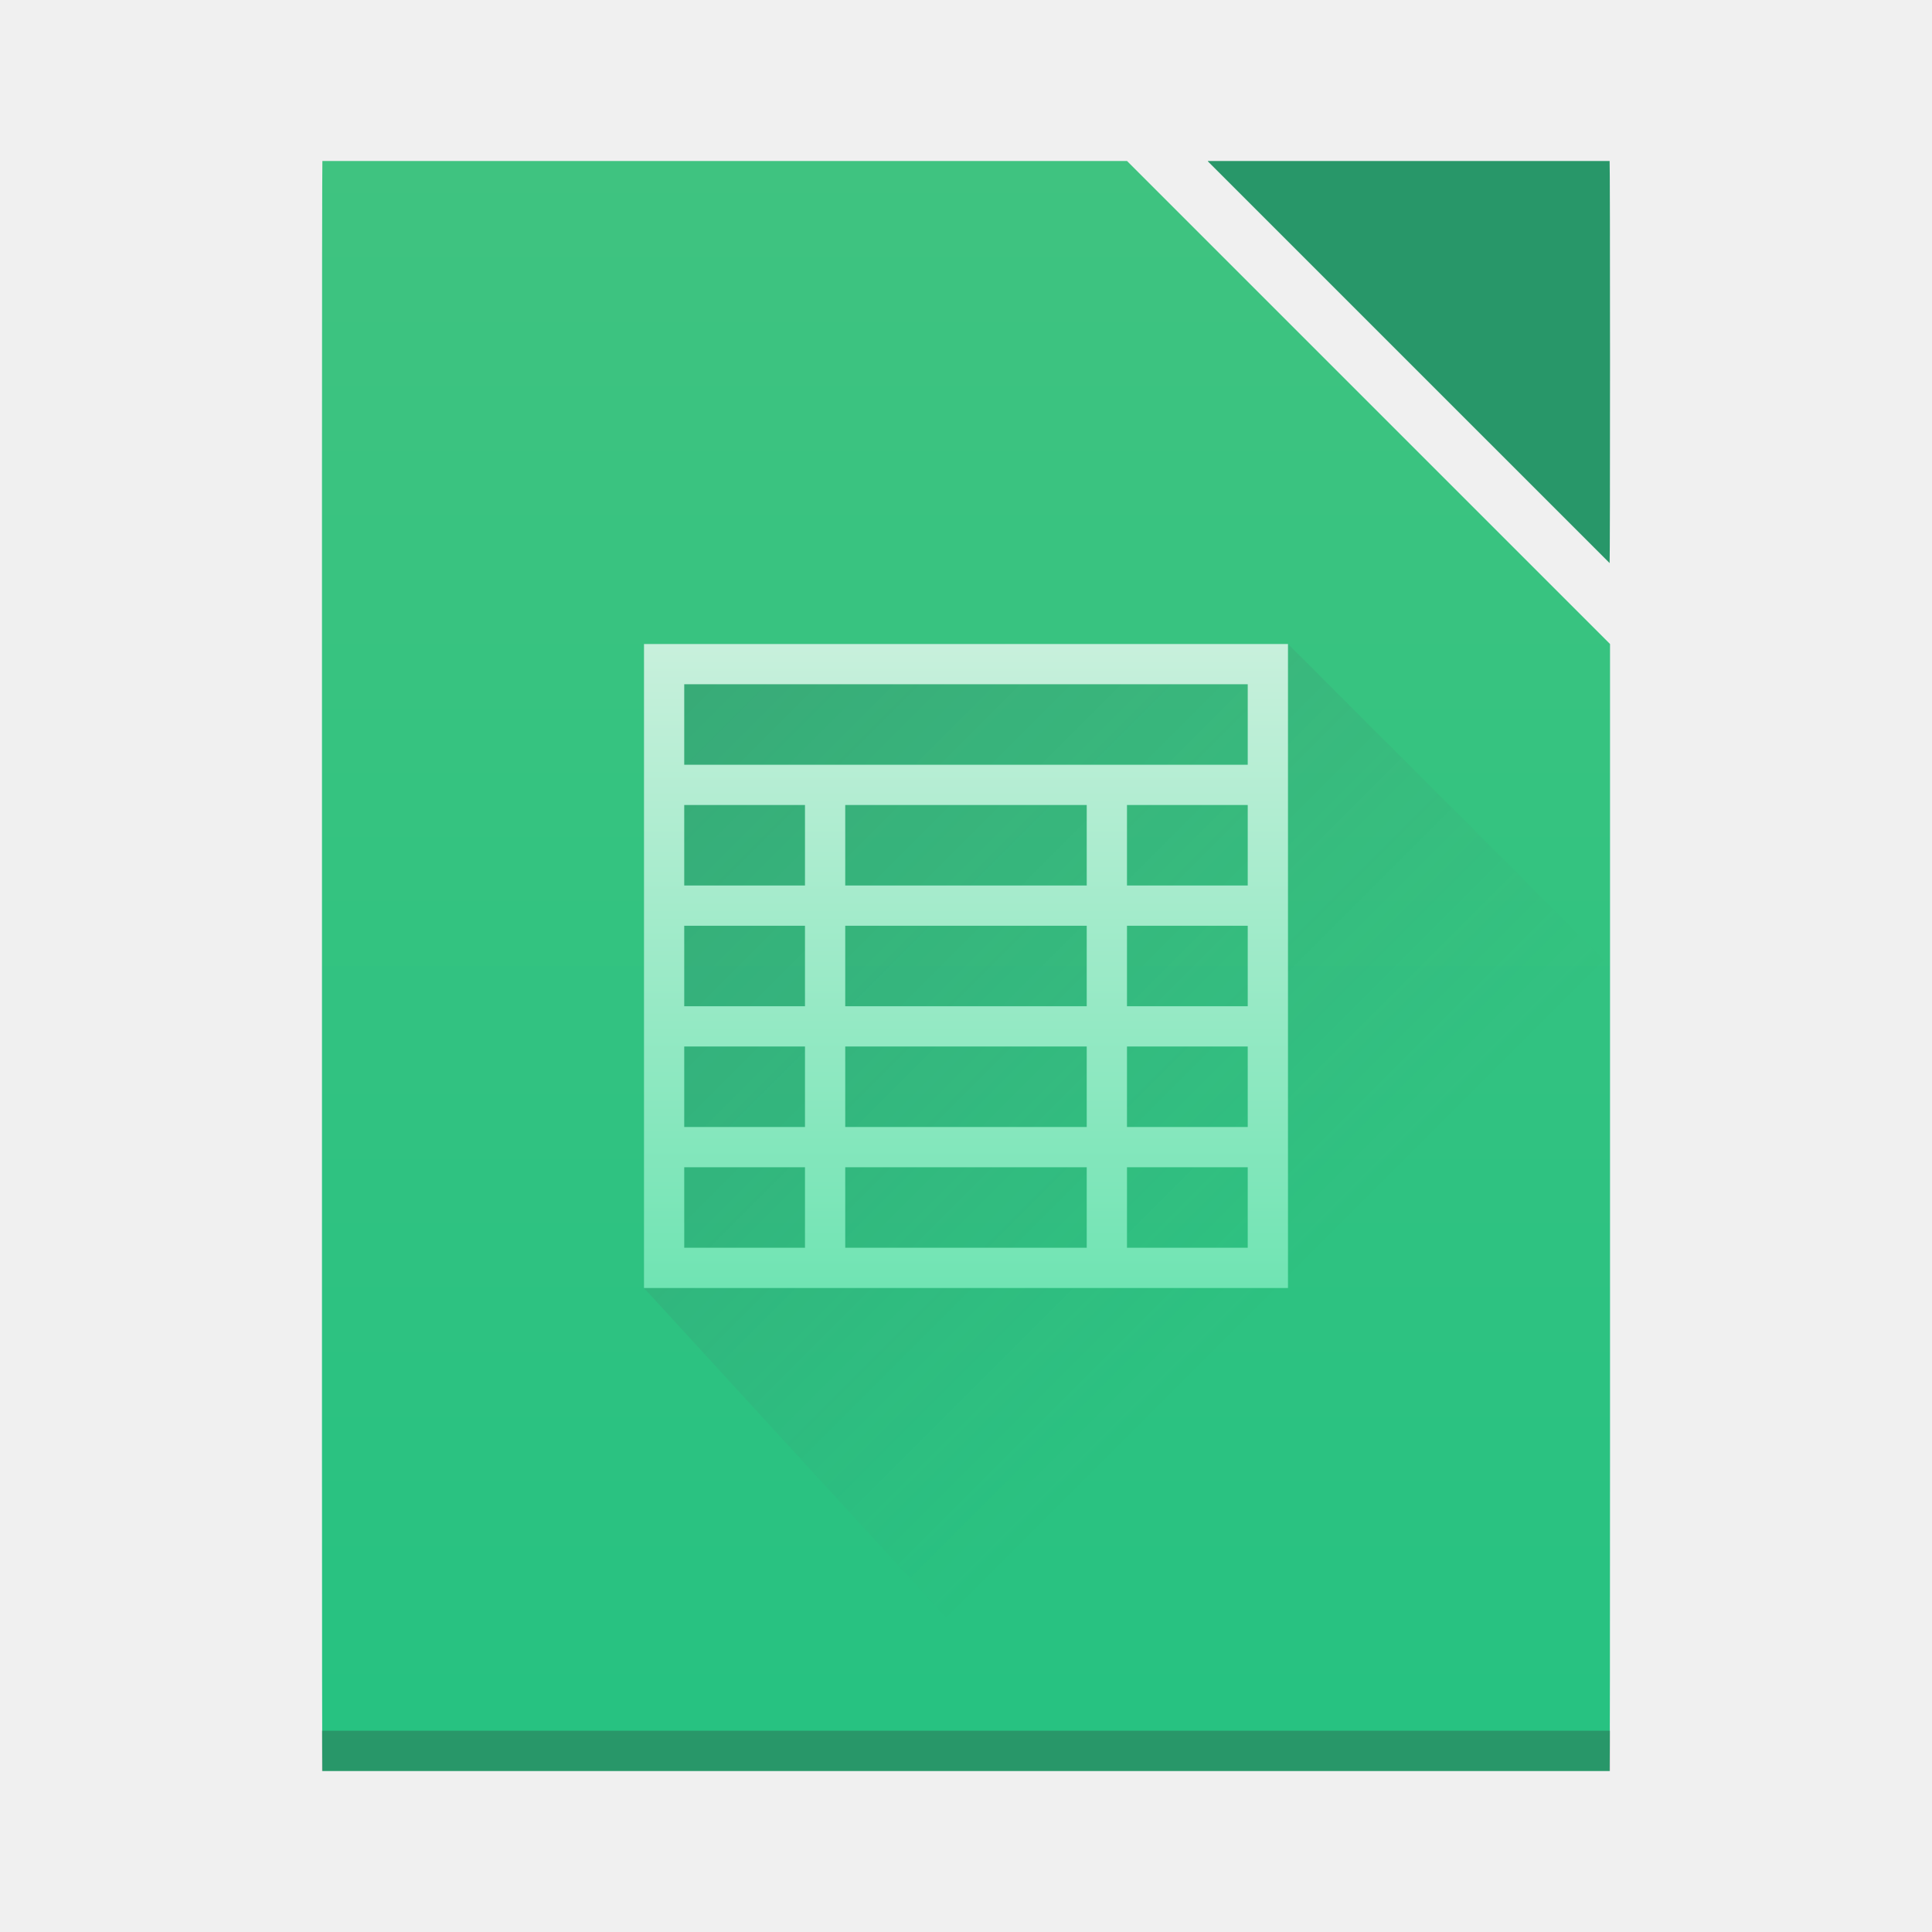
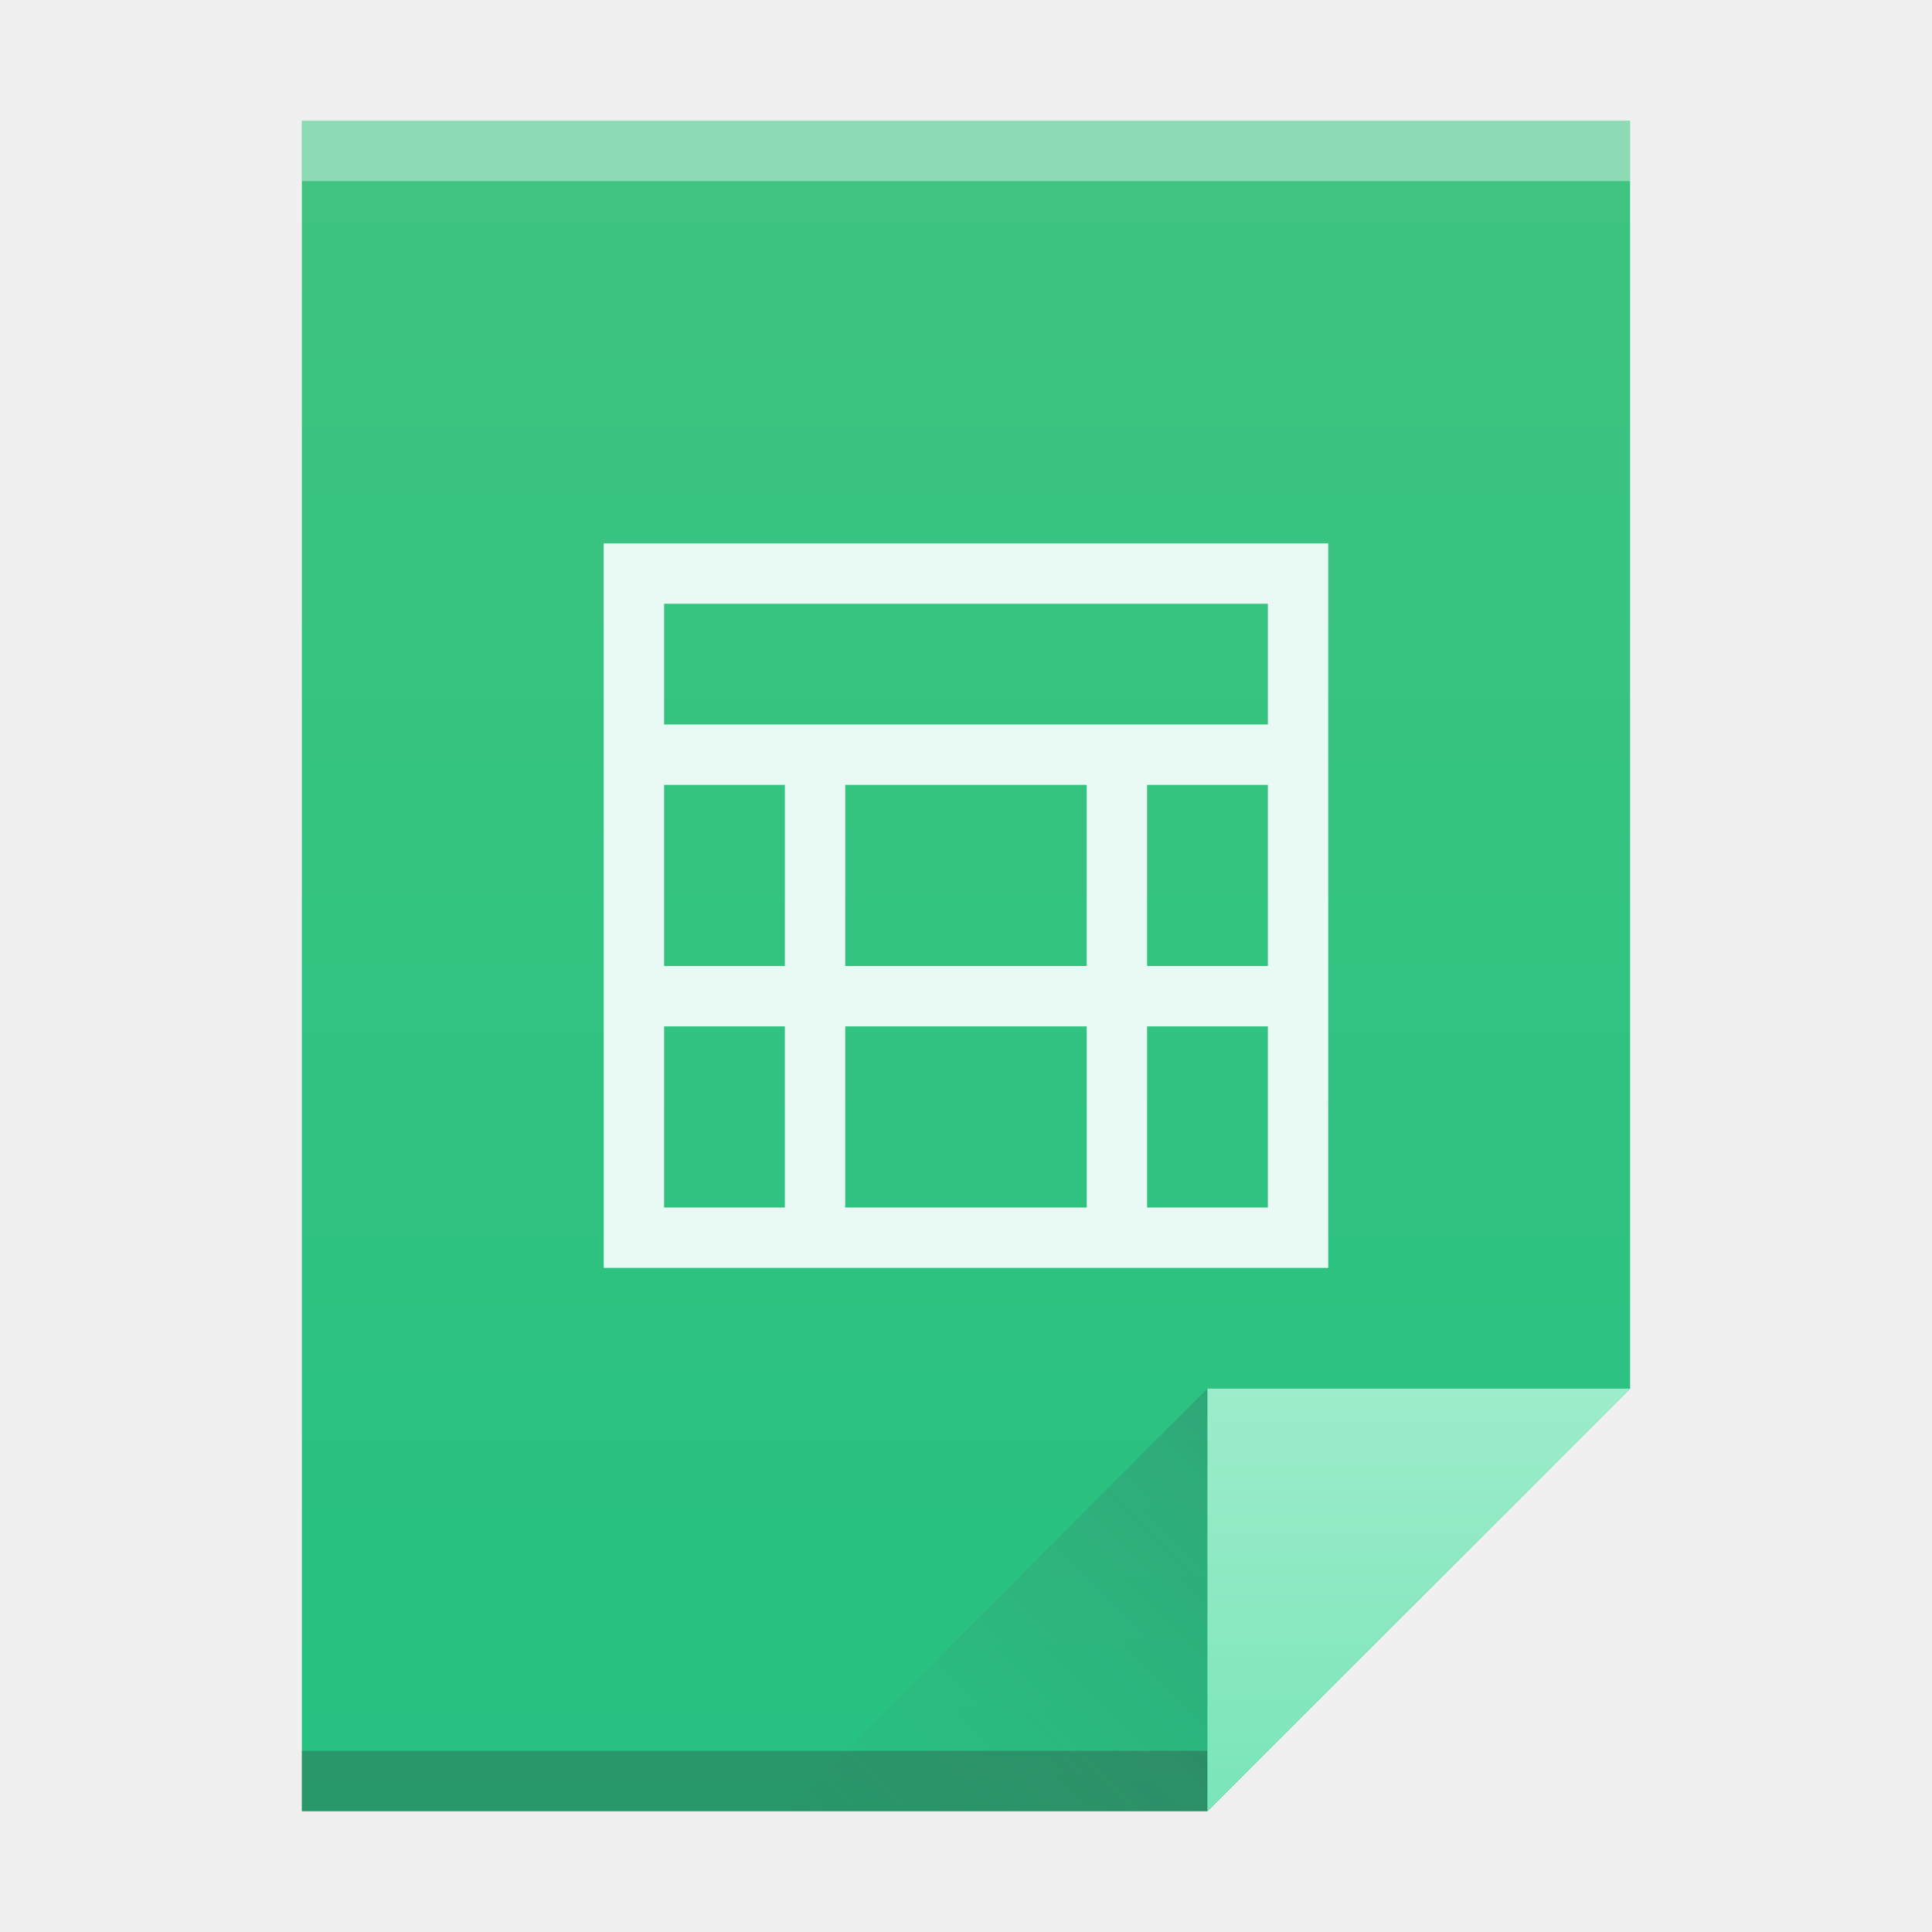
- <svg xmlns="http://www.w3.org/2000/svg" xmlns:xlink="http://www.w3.org/1999/xlink" width="48" height="48" id="svg5453" version="1.1">
+ <svg xmlns="http://www.w3.org/2000/svg" xmlns:xlink="http://www.w3.org/1999/xlink" width="32" height="32" id="svg5453" version="1.1">
  <defs id="defs5455">
-     <linearGradient id="linearGradient4320">
-       <stop style="stop-color:#70e4b3;stop-opacity:1" offset="0" id="stop4322" />
-       <stop style="stop-color:#c8f0dc;stop-opacity:1" offset="1" id="stop4324" />
+     <linearGradient gradientTransform="matrix(0.4999998,0,0,0.4827584,384.5714,516.3497)" xlink:href="#linearGradient4300-3" id="linearGradient4306" x1="32" y1="61" x2="32" y2="3" gradientUnits="userSpaceOnUse" />
+     <linearGradient gradientTransform="matrix(0.4827584,0,0,-0.4827584,378.5025,553.7635)" xlink:href="#linearGradient4410" id="linearGradient4427" x1="54" y1="31" x2="39.5" y2="16.5" gradientUnits="userSpaceOnUse" />
+     <linearGradient id="linearGradient4410">
+       <stop style="stop-color:#383e51;stop-opacity:1" offset="0" id="stop4412" />
+       <stop style="stop-color:#655c6f;stop-opacity:0" offset="1" id="stop4414" />
    </linearGradient>
-     <linearGradient gradientTransform="translate(-388.9777,-501.7977)" y2="533.798" x2="420.978" y1="517.798" x1="404.978" gradientUnits="userSpaceOnUse" id="linearGradient3043" xlink:href="#linearGradient4410" />
-     <linearGradient xlink:href="#linearGradient4300" id="linearGradient4263" gradientUnits="userSpaceOnUse" gradientTransform="matrix(0.7272726,0,0,0.6896557,0.72726,1.93103)" x1="560.786" y1="785.706" x2="560.786" y2="727.707" />
-     <linearGradient id="linearGradient4300">
-       <stop id="stop4302" offset="0" style="stop-color:#26c281;stop-opacity:1" />
-       <stop id="stop4304" offset="1" style="stop-color:#3fc380;stop-opacity:1" />
+     <linearGradient id="linearGradient4300-3">
+       <stop style="stop-color:#26c281;stop-opacity:1" offset="0" id="stop4302-0" />
+       <stop style="stop-color:#3fc380;stop-opacity:1" offset="1" id="stop4304-7" />
    </linearGradient>
-     <linearGradient xlink:href="#linearGradient4320" id="linearGradient4318" x1="409.571" y1="531.798" x2="409.571" y2="515.798" gradientUnits="userSpaceOnUse" />
-     <linearGradient id="linearGradient4410">
-       <stop id="stop4412" offset="0" style="stop-color:#383e51;stop-opacity:1" />
-       <stop id="stop4414" offset="1" style="stop-color:#655c6f;stop-opacity:0" />
+     <linearGradient gradientTransform="matrix(0.4827584,0,0,0.4827584,385.2611,516.1084)" xlink:href="#linearGradient4351-4-6" id="linearGradient4357-8" x1="47" y1="61" x2="47" y2="47" gradientUnits="userSpaceOnUse" />
+     <linearGradient id="linearGradient4351-4-6">
+       <stop style="stop-color:#7be5b9;stop-opacity:1" offset="0" id="stop4353-4" />
+       <stop style="stop-color:#9deccb;stop-opacity:1" offset="1" id="stop4355-3" />
    </linearGradient>
  </defs>
-   <g id="layer1" transform="translate(-384.5714,-499.798)">
-     <path style="fill:url(#linearGradient4263);fill-opacity:1;stroke:none" d="m 392.581,503.798 c -0.006,0 -0.01,3.568 -0.01,8 l 0,24 c 0,4.432 0.004,8 0.01,8 l 21.803,0 10.178,0 c 0.006,0 0.01,-3.568 0.01,-8 l 0,-1.656 0,-18.344 -12,-12 z" id="path4259" />
-     <rect style="fill:#2e3132;fill-opacity:0.294;stroke:none" id="rect4169-4" width="32" height="1" x="392.571" y="542.798" />
-     <path style="opacity:0.2;fill:url(#linearGradient3043);fill-opacity:1;fill-rule:evenodd;stroke:none" d="M 16 16 L 16 32 L 27 44 L 40 44 L 40 24 L 32 16 L 16 16 z " id="path4225" transform="translate(384.5714,499.798)" />
-     <path style="text-decoration:none;color:#000000;fill:url(#linearGradient4318);fill-opacity:1;fill-rule:nonzero;stroke:none;visibility:visible;display:inline;overflow:visible;enable-background:accumulate" d="m 400.571,515.798 0,16 16,0 0,-16 z m 1,1 14,0 0,2 -14,0 z m 0,3 3,0 0,2 -3,0 z m 4,0 6,0 0,2 -6,0 z m 7,0 3,0 0,2 -3,0 z m -11,3 3,0 0,2 -3,0 z m 4,0 6,0 0,2 -6,0 z m 7,0 3,0 0,2 -3,0 z m -11,3 3,0 0,2 -3,0 z m 4,0 6,0 0,2 -6,0 z m 7,0 3,0 0,2 -3,0 z m -11,3 3,0 0,2 -3,0 z m 4,0 6,0 0,2 -6,0 z m 7,0 3,0 0,2 -3,0 z" id="rect4167" />
-     <path style="opacity:1;fill:#289769;fill-opacity:1;stroke:none;stroke-opacity:1" d="m 424.562,513.788 c 0.006,-0.009 0.01,-2.226 0.01,-4.99 0,-2.77 -0.004,-5 -0.01,-5 l -9.98,0 c -2e-5,0 10e-6,0.01 0,0.01 l 9.98,9.98 z" id="rect4307" />
+   <g id="layer1" transform="translate(-384.5714,-515.798)">
+     <path style="fill:url(#linearGradient4306);fill-opacity:1.0;stroke:none" d="m 389.571,517.798 0,28 15,0 7,-7 -3e-5,-14.241 0,-6.759 -7,0 z" id="rect3500" />
+     <rect style="opacity:1;fill:#2e3132;fill-opacity:0.294;stroke:none" id="rect4169" width="15" height="1" x="389.571" y="544.798" />
+     <rect style="opacity:1;fill:#ffffff;fill-opacity:0.41;stroke:none" id="rect4236" width="22" height="1" x="389.571" y="517.798" />
+     <path id="path4320" d="m 397.571,545.798 7,-7 0,7 z" style="opacity:0.2;fill:url(#linearGradient4427);fill-opacity:1;fill-rule:evenodd;stroke:none;stroke-width:1px;stroke-linecap:butt;stroke-linejoin:miter;stroke-opacity:1" />
+     <g transform="translate(392.5714,-514.5642)" id="layer1-7" style="fill:#ffffff;fill-opacity:1" />
+     <rect style="fill:#036b53;fill-opacity:1;stroke:none" id="rect4035" width="0" height="11" x="375.571" y="525.798" />
+     <rect style="fill:#036b53;fill-opacity:1;stroke:none" id="rect4035-6" width="0" height="11" x="375.571" y="525.798" />
+     <rect style="fill:#036b53;fill-opacity:1;stroke:none" id="rect4035-3" width="0" height="11" x="375.571" y="525.798" />
+     <path style="fill:#e8faf3;fill-opacity:1;stroke:none" d="m 394.571,524.798 0,1 0,10 0,1 1,0 11,0 0,-1 0,-11 -11,0 -1,0 z m 1,1 10,0 0,2 -10,0 0,-2 z m 0,3 2,0 0,3 -2,0 0,-3 z m 3,0 4,0 0,3 -4,0 0,-3 z m 5,0 2,0 0,3 -2,0 0,-3 z m -8,4 2,0 0,3 -2,0 0,-3 z m 3,0 4,0 0,3 -4,0 0,-3 z m 5,0 2,0 0,3 -2,0 0,-3 z" id="rect4031" />
+     <rect style="fill:#036b53;fill-opacity:1;stroke:none" id="rect4035-0" width="0" height="11" x="395.571" y="525.798" />
+     <path style="fill:url(#linearGradient4357-8);fill-opacity:1;fill-rule:evenodd;stroke:none;stroke-width:1px;stroke-linecap:butt;stroke-linejoin:miter;stroke-opacity:1" d="m 411.571,538.798 -7,7 0,-7 z" id="path4314-2" />
  </g>
</svg>
